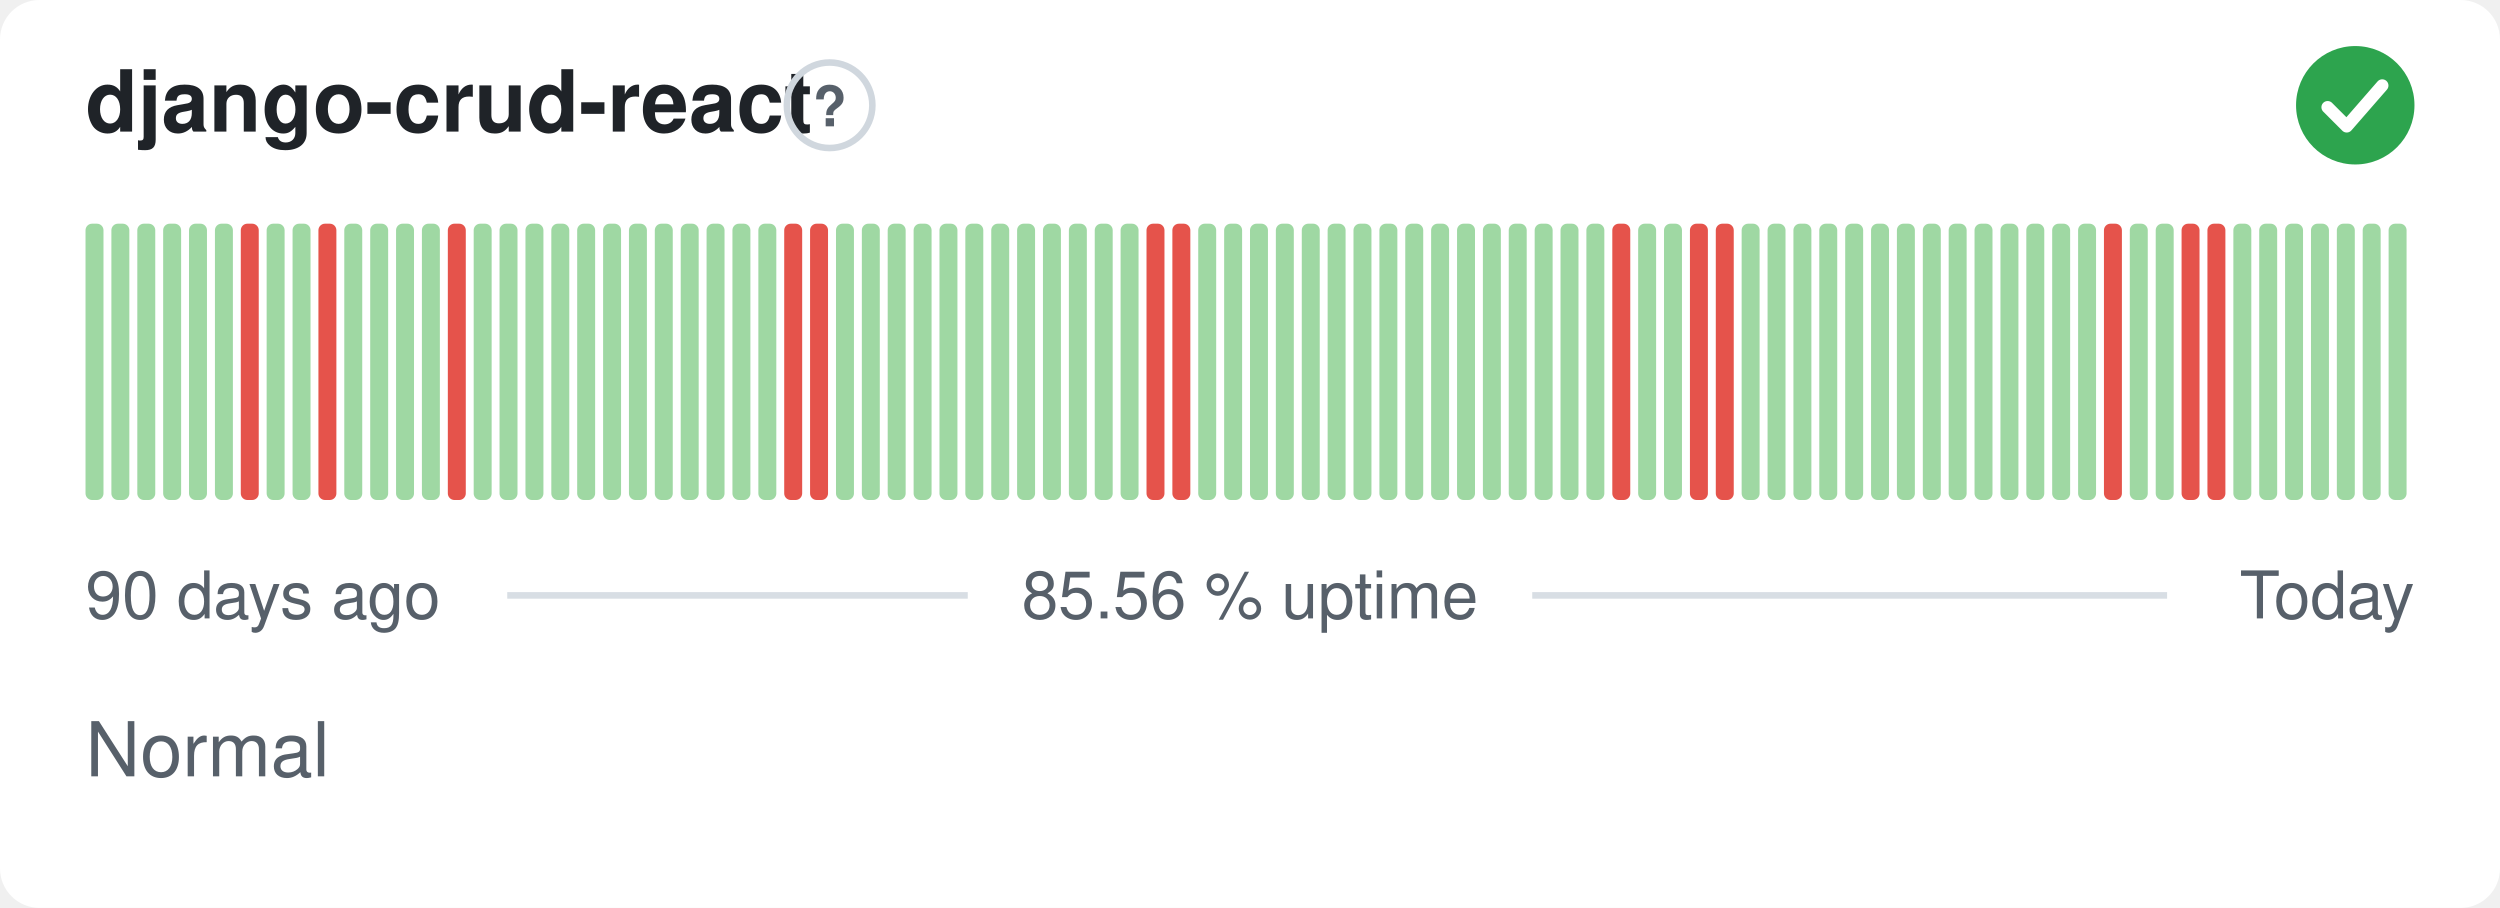
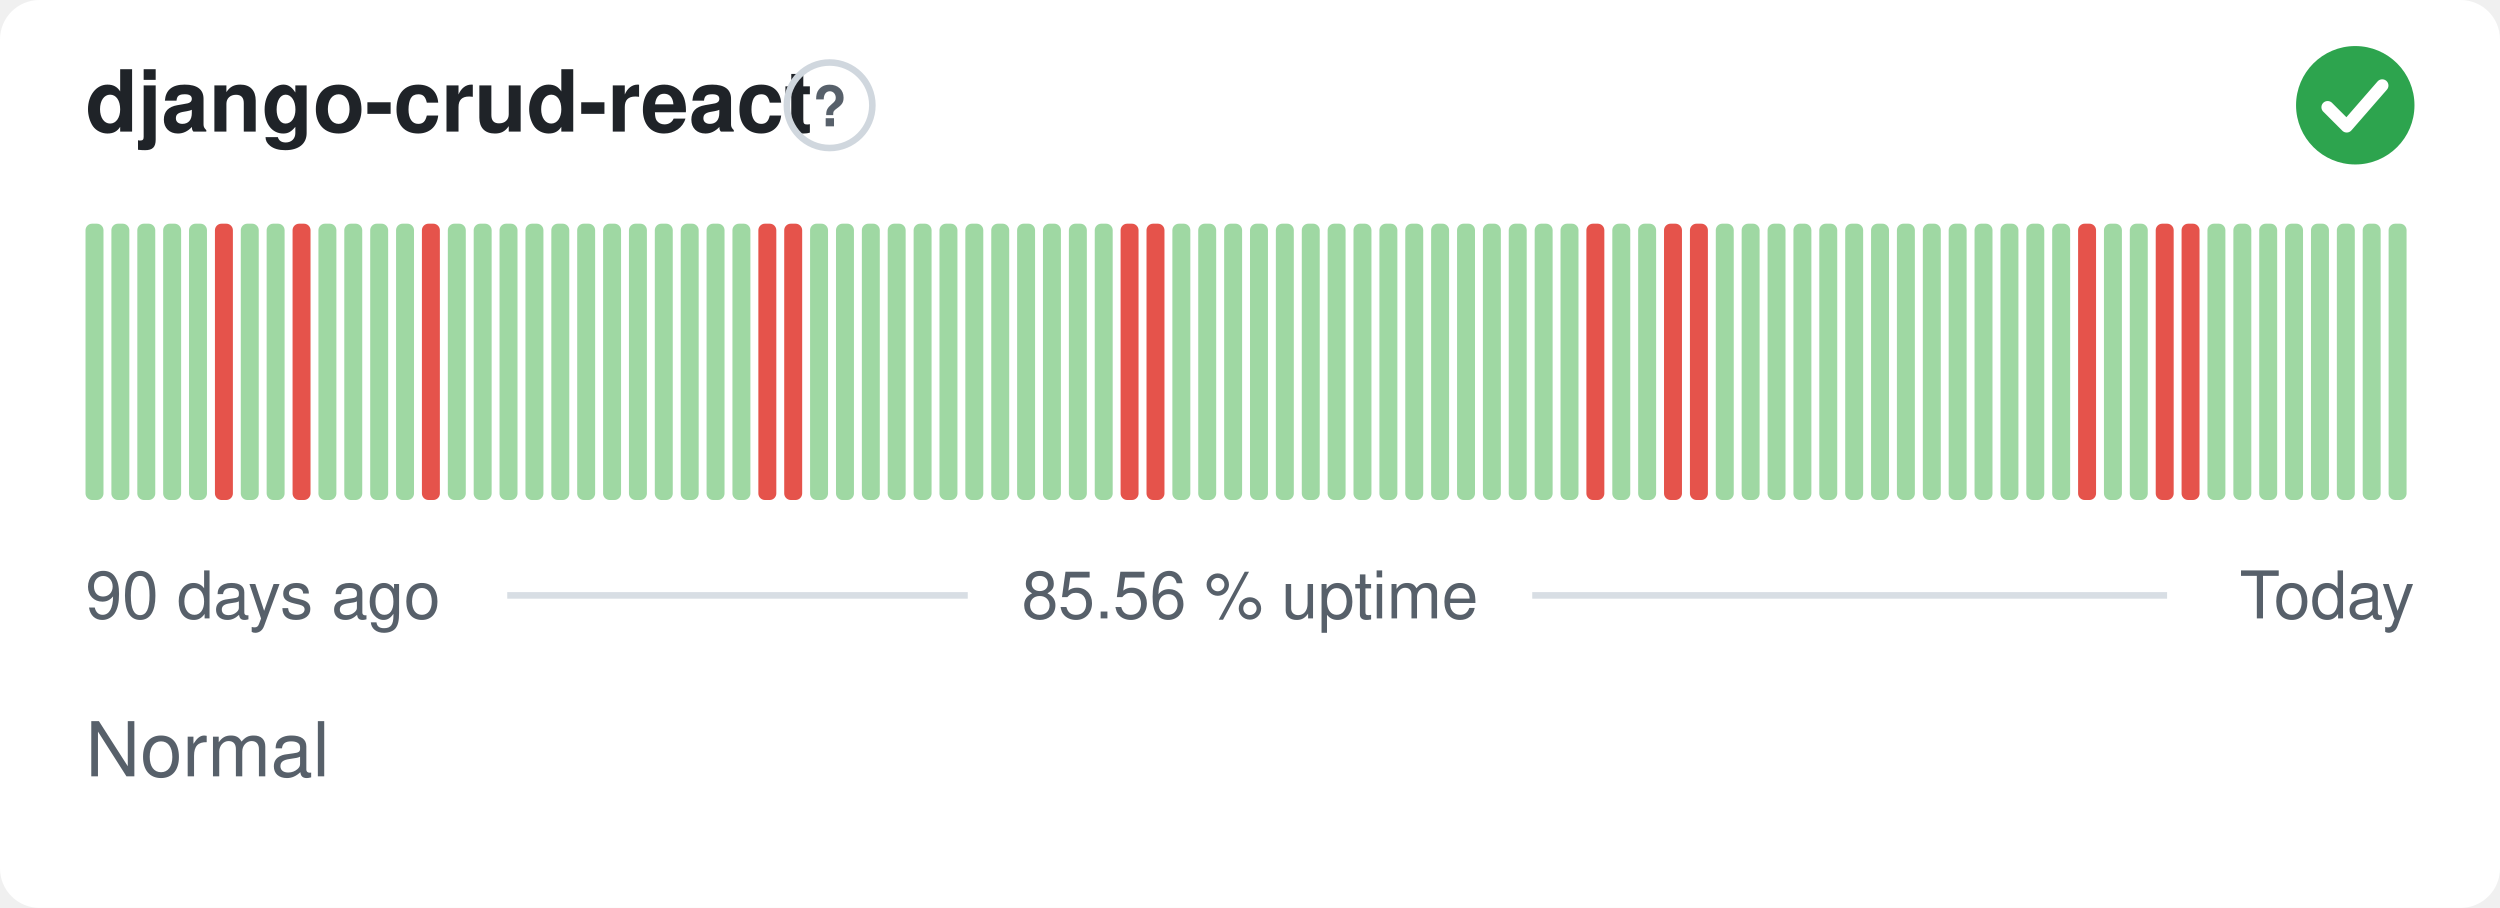
<svg xmlns="http://www.w3.org/2000/svg" width="380" height="138" viewBox="0 0 380 138" role="img" aria-label="django-crud-react: Normal, 85.56 % uptime over the last 90 days" font-family="-apple-system,BlinkMacSystemFont,'Segoe UI',Helvetica,Arial,sans-serif">
  <style>
    @media (prefers-color-scheme: dark) {
      .bg { fill: #0d1117 }
      .title { fill: #e6edf3 }
      .muted { fill: #8b949e }
      .hint { stroke: #30363d }
      .rule { stroke: #30363d }
      .nodata { fill: #21262d }
    }
  </style>
  <rect class="bg" width="380" height="138" rx="6" fill="#ffffff" />
  <text class="title" x="13" y="20" font-size="13" font-weight="600" fill="#1f2328">django-crud-react</text>
  <circle class="hint" cx="126.1" cy="16" r="6.5" fill="none" stroke="#d0d7de" stroke-width="1" />
  <text class="muted" x="126.1" y="19.2" text-anchor="middle" font-size="8.5" font-weight="700" fill="#57606a">?</text>
  <circle cx="358" cy="16" r="9" fill="#2da44e" />
  <path d="M353.80 16.30l2.90 2.90 5.40 -6.20" fill="none" stroke="#fff" stroke-width="1.89" stroke-linecap="round" stroke-linejoin="round" />
  <rect x="13.00" y="34.00" width="2.73" height="42.00" rx="1" fill="#9fd8a3" />
  <rect x="16.93" y="34.00" width="2.73" height="42.00" rx="1" fill="#9fd8a3" />
  <rect x="20.87" y="34.00" width="2.73" height="42.00" rx="1" fill="#9fd8a3" />
  <rect x="24.80" y="34.00" width="2.73" height="42.00" rx="1" fill="#9fd8a3" />
  <rect x="28.73" y="34.00" width="2.73" height="42.00" rx="1" fill="#9fd8a3" />
-   <rect x="32.67" y="34.00" width="2.73" height="42.00" rx="1" fill="#9fd8a3" />
-   <rect x="36.60" y="34.00" width="2.73" height="42.00" rx="1" fill="#e5534b" />
+   <rect x="32.67" y="34.00" width="2.73" height="42.00" rx="1" fill="#e5534b" />
+   <rect x="36.60" y="34.00" width="2.73" height="42.00" rx="1" fill="#9fd8a3" />
  <rect x="40.53" y="34.00" width="2.73" height="42.00" rx="1" fill="#9fd8a3" />
-   <rect x="44.47" y="34.00" width="2.73" height="42.00" rx="1" fill="#9fd8a3" />
-   <rect x="48.40" y="34.00" width="2.73" height="42.00" rx="1" fill="#e5534b" />
+   <rect x="44.47" y="34.00" width="2.73" height="42.00" rx="1" fill="#e5534b" />
+   <rect x="48.40" y="34.00" width="2.73" height="42.00" rx="1" fill="#9fd8a3" />
  <rect x="52.33" y="34.00" width="2.73" height="42.00" rx="1" fill="#9fd8a3" />
  <rect x="56.27" y="34.00" width="2.73" height="42.00" rx="1" fill="#9fd8a3" />
  <rect x="60.20" y="34.00" width="2.73" height="42.00" rx="1" fill="#9fd8a3" />
-   <rect x="64.13" y="34.00" width="2.73" height="42.00" rx="1" fill="#9fd8a3" />
-   <rect x="68.07" y="34.00" width="2.73" height="42.00" rx="1" fill="#e5534b" />
+   <rect x="64.13" y="34.00" width="2.73" height="42.00" rx="1" fill="#e5534b" />
+   <rect x="68.07" y="34.00" width="2.73" height="42.00" rx="1" fill="#9fd8a3" />
  <rect x="72.00" y="34.00" width="2.73" height="42.00" rx="1" fill="#9fd8a3" />
  <rect x="75.93" y="34.00" width="2.73" height="42.00" rx="1" fill="#9fd8a3" />
  <rect x="79.87" y="34.00" width="2.73" height="42.00" rx="1" fill="#9fd8a3" />
  <rect x="83.80" y="34.00" width="2.73" height="42.00" rx="1" fill="#9fd8a3" />
  <rect x="87.73" y="34.00" width="2.73" height="42.00" rx="1" fill="#9fd8a3" />
  <rect x="91.67" y="34.00" width="2.73" height="42.00" rx="1" fill="#9fd8a3" />
  <rect x="95.60" y="34.00" width="2.73" height="42.00" rx="1" fill="#9fd8a3" />
  <rect x="99.53" y="34.00" width="2.73" height="42.00" rx="1" fill="#9fd8a3" />
  <rect x="103.47" y="34.00" width="2.73" height="42.00" rx="1" fill="#9fd8a3" />
  <rect x="107.40" y="34.00" width="2.73" height="42.00" rx="1" fill="#9fd8a3" />
  <rect x="111.33" y="34.00" width="2.73" height="42.00" rx="1" fill="#9fd8a3" />
-   <rect x="115.27" y="34.00" width="2.73" height="42.00" rx="1" fill="#9fd8a3" />
+   <rect x="115.27" y="34.00" width="2.73" height="42.00" rx="1" fill="#e5534b" />
  <rect x="119.20" y="34.00" width="2.73" height="42.00" rx="1" fill="#e5534b" />
-   <rect x="123.13" y="34.00" width="2.73" height="42.00" rx="1" fill="#e5534b" />
+   <rect x="123.13" y="34.00" width="2.73" height="42.00" rx="1" fill="#9fd8a3" />
  <rect x="127.07" y="34.00" width="2.73" height="42.00" rx="1" fill="#9fd8a3" />
  <rect x="131.00" y="34.00" width="2.73" height="42.00" rx="1" fill="#9fd8a3" />
  <rect x="134.93" y="34.00" width="2.73" height="42.00" rx="1" fill="#9fd8a3" />
  <rect x="138.87" y="34.00" width="2.73" height="42.00" rx="1" fill="#9fd8a3" />
  <rect x="142.80" y="34.00" width="2.73" height="42.00" rx="1" fill="#9fd8a3" />
  <rect x="146.73" y="34.00" width="2.73" height="42.00" rx="1" fill="#9fd8a3" />
  <rect x="150.67" y="34.00" width="2.73" height="42.00" rx="1" fill="#9fd8a3" />
  <rect x="154.60" y="34.00" width="2.73" height="42.00" rx="1" fill="#9fd8a3" />
  <rect x="158.53" y="34.00" width="2.73" height="42.00" rx="1" fill="#9fd8a3" />
  <rect x="162.47" y="34.00" width="2.73" height="42.00" rx="1" fill="#9fd8a3" />
  <rect x="166.40" y="34.00" width="2.73" height="42.00" rx="1" fill="#9fd8a3" />
-   <rect x="170.33" y="34.00" width="2.73" height="42.00" rx="1" fill="#9fd8a3" />
+   <rect x="170.33" y="34.00" width="2.73" height="42.00" rx="1" fill="#e5534b" />
  <rect x="174.27" y="34.00" width="2.73" height="42.00" rx="1" fill="#e5534b" />
-   <rect x="178.20" y="34.00" width="2.73" height="42.00" rx="1" fill="#e5534b" />
+   <rect x="178.20" y="34.00" width="2.73" height="42.00" rx="1" fill="#9fd8a3" />
  <rect x="182.13" y="34.00" width="2.73" height="42.00" rx="1" fill="#9fd8a3" />
  <rect x="186.07" y="34.00" width="2.73" height="42.00" rx="1" fill="#9fd8a3" />
  <rect x="190.00" y="34.00" width="2.73" height="42.00" rx="1" fill="#9fd8a3" />
  <rect x="193.93" y="34.00" width="2.73" height="42.00" rx="1" fill="#9fd8a3" />
  <rect x="197.87" y="34.00" width="2.73" height="42.00" rx="1" fill="#9fd8a3" />
  <rect x="201.80" y="34.00" width="2.73" height="42.00" rx="1" fill="#9fd8a3" />
  <rect x="205.73" y="34.00" width="2.73" height="42.00" rx="1" fill="#9fd8a3" />
  <rect x="209.67" y="34.00" width="2.73" height="42.00" rx="1" fill="#9fd8a3" />
  <rect x="213.60" y="34.00" width="2.73" height="42.00" rx="1" fill="#9fd8a3" />
  <rect x="217.53" y="34.00" width="2.73" height="42.00" rx="1" fill="#9fd8a3" />
  <rect x="221.47" y="34.00" width="2.73" height="42.00" rx="1" fill="#9fd8a3" />
  <rect x="225.40" y="34.00" width="2.73" height="42.00" rx="1" fill="#9fd8a3" />
  <rect x="229.33" y="34.00" width="2.73" height="42.00" rx="1" fill="#9fd8a3" />
  <rect x="233.27" y="34.00" width="2.73" height="42.00" rx="1" fill="#9fd8a3" />
  <rect x="237.20" y="34.00" width="2.73" height="42.00" rx="1" fill="#9fd8a3" />
-   <rect x="241.13" y="34.00" width="2.73" height="42.00" rx="1" fill="#9fd8a3" />
-   <rect x="245.07" y="34.00" width="2.73" height="42.00" rx="1" fill="#e5534b" />
+   <rect x="241.13" y="34.00" width="2.73" height="42.00" rx="1" fill="#e5534b" />
+   <rect x="245.07" y="34.00" width="2.73" height="42.00" rx="1" fill="#9fd8a3" />
  <rect x="249.00" y="34.00" width="2.73" height="42.00" rx="1" fill="#9fd8a3" />
-   <rect x="252.93" y="34.00" width="2.73" height="42.00" rx="1" fill="#9fd8a3" />
+   <rect x="252.93" y="34.00" width="2.73" height="42.00" rx="1" fill="#e5534b" />
  <rect x="256.87" y="34.00" width="2.73" height="42.00" rx="1" fill="#e5534b" />
-   <rect x="260.80" y="34.00" width="2.73" height="42.00" rx="1" fill="#e5534b" />
+   <rect x="260.80" y="34.00" width="2.73" height="42.00" rx="1" fill="#9fd8a3" />
  <rect x="264.73" y="34.00" width="2.73" height="42.00" rx="1" fill="#9fd8a3" />
  <rect x="268.67" y="34.00" width="2.73" height="42.00" rx="1" fill="#9fd8a3" />
  <rect x="272.60" y="34.00" width="2.73" height="42.00" rx="1" fill="#9fd8a3" />
  <rect x="276.53" y="34.00" width="2.73" height="42.00" rx="1" fill="#9fd8a3" />
  <rect x="280.47" y="34.00" width="2.73" height="42.00" rx="1" fill="#9fd8a3" />
  <rect x="284.40" y="34.00" width="2.73" height="42.00" rx="1" fill="#9fd8a3" />
  <rect x="288.33" y="34.00" width="2.73" height="42.00" rx="1" fill="#9fd8a3" />
  <rect x="292.27" y="34.00" width="2.73" height="42.00" rx="1" fill="#9fd8a3" />
  <rect x="296.20" y="34.00" width="2.73" height="42.00" rx="1" fill="#9fd8a3" />
  <rect x="300.13" y="34.00" width="2.73" height="42.00" rx="1" fill="#9fd8a3" />
  <rect x="304.07" y="34.00" width="2.73" height="42.00" rx="1" fill="#9fd8a3" />
  <rect x="308.00" y="34.00" width="2.73" height="42.00" rx="1" fill="#9fd8a3" />
  <rect x="311.93" y="34.00" width="2.73" height="42.00" rx="1" fill="#9fd8a3" />
-   <rect x="315.87" y="34.00" width="2.73" height="42.00" rx="1" fill="#9fd8a3" />
-   <rect x="319.80" y="34.00" width="2.73" height="42.00" rx="1" fill="#e5534b" />
+   <rect x="315.87" y="34.00" width="2.73" height="42.00" rx="1" fill="#e5534b" />
+   <rect x="319.80" y="34.00" width="2.73" height="42.00" rx="1" fill="#9fd8a3" />
  <rect x="323.73" y="34.00" width="2.73" height="42.00" rx="1" fill="#9fd8a3" />
-   <rect x="327.67" y="34.00" width="2.73" height="42.00" rx="1" fill="#9fd8a3" />
+   <rect x="327.67" y="34.00" width="2.73" height="42.00" rx="1" fill="#e5534b" />
  <rect x="331.60" y="34.00" width="2.73" height="42.00" rx="1" fill="#e5534b" />
-   <rect x="335.53" y="34.00" width="2.73" height="42.00" rx="1" fill="#e5534b" />
+   <rect x="335.53" y="34.00" width="2.73" height="42.00" rx="1" fill="#9fd8a3" />
  <rect x="339.47" y="34.00" width="2.73" height="42.00" rx="1" fill="#9fd8a3" />
  <rect x="343.40" y="34.00" width="2.73" height="42.00" rx="1" fill="#9fd8a3" />
  <rect x="347.33" y="34.00" width="2.73" height="42.00" rx="1" fill="#9fd8a3" />
  <rect x="351.27" y="34.00" width="2.73" height="42.00" rx="1" fill="#9fd8a3" />
  <rect x="355.20" y="34.00" width="2.73" height="42.00" rx="1" fill="#9fd8a3" />
  <rect x="359.13" y="34.00" width="2.73" height="42.00" rx="1" fill="#9fd8a3" />
  <rect x="363.07" y="34.00" width="2.73" height="42.00" rx="1" fill="#9fd8a3" />
  <text class="muted" x="13" y="94" font-size="10" fill="#57606a">90 days ago</text>
  <text class="muted" x="190" y="94" text-anchor="middle" font-size="10" fill="#57606a">85.56 % uptime</text>
  <text class="muted" x="367" y="94" text-anchor="end" font-size="10" fill="#57606a">Today</text>
  <line class="rule" x1="77.1" y1="90.5" x2="147.1" y2="90.5" stroke="#d8dee4" stroke-width="1" />
  <line class="rule" x1="232.9" y1="90.5" x2="329.4" y2="90.5" stroke="#d8dee4" stroke-width="1" />
  <text class="muted" x="13" y="118" font-size="11.5" fill="#57606a">Normal</text>
</svg>
